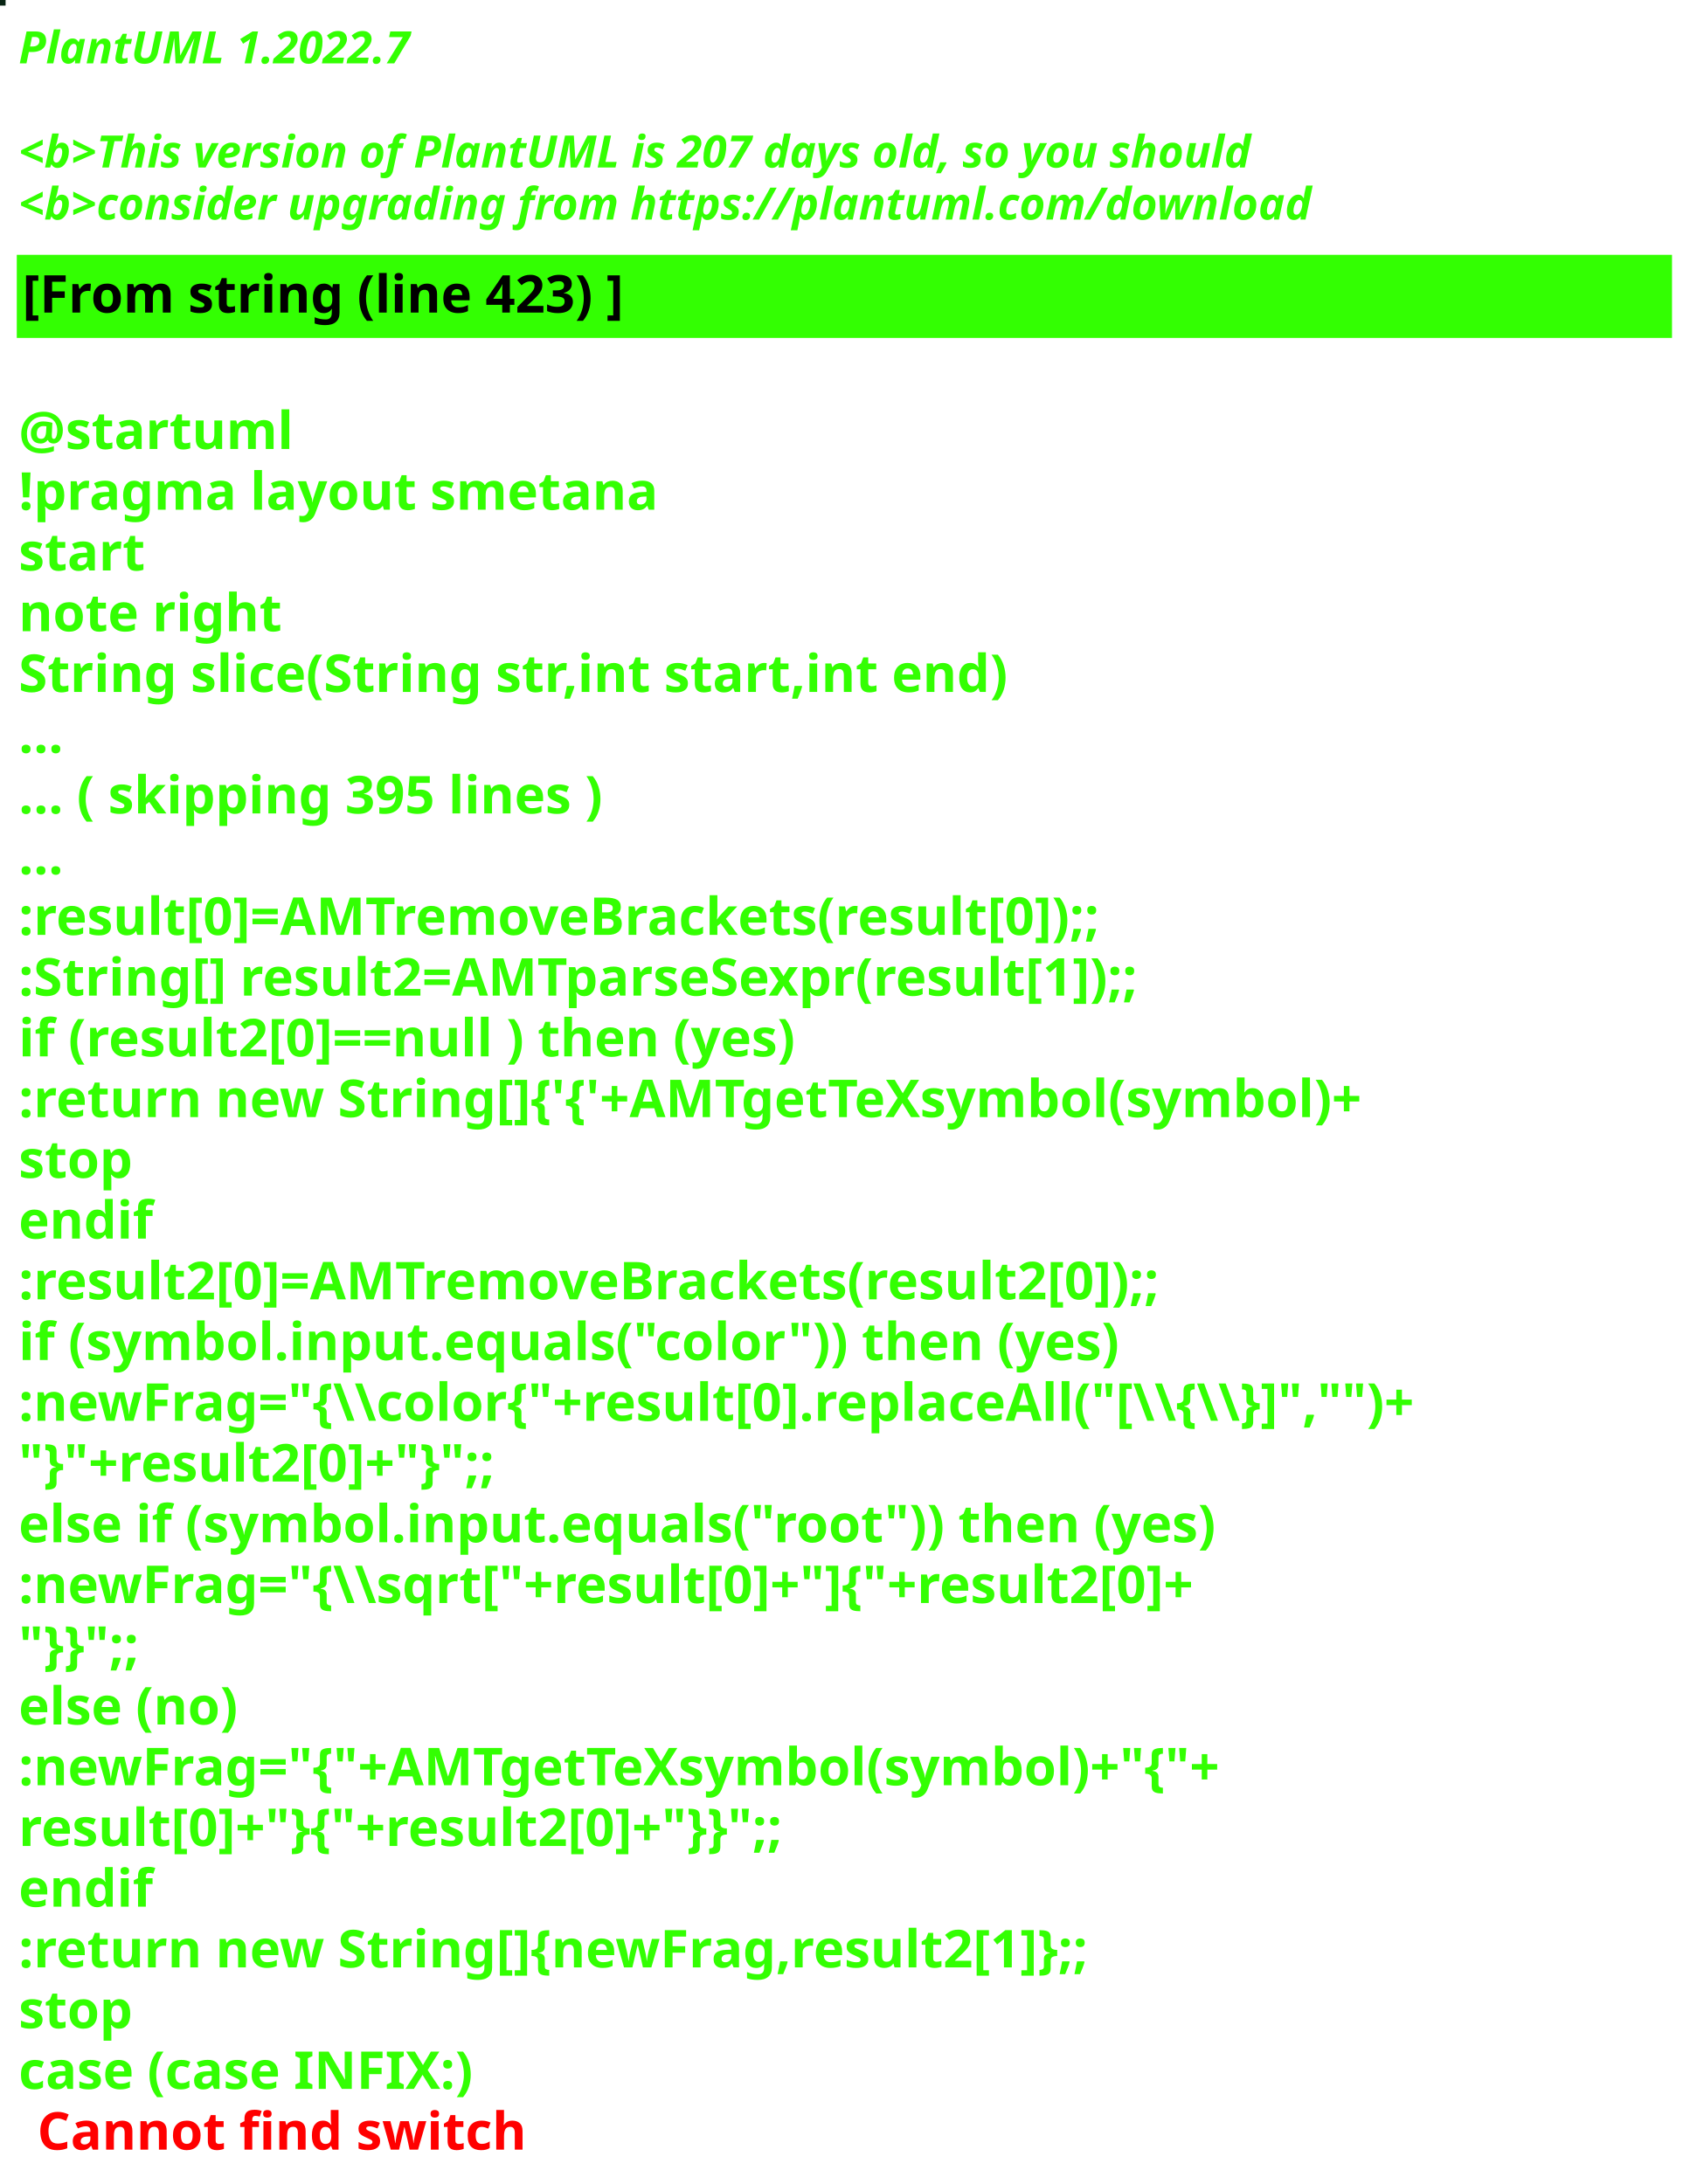
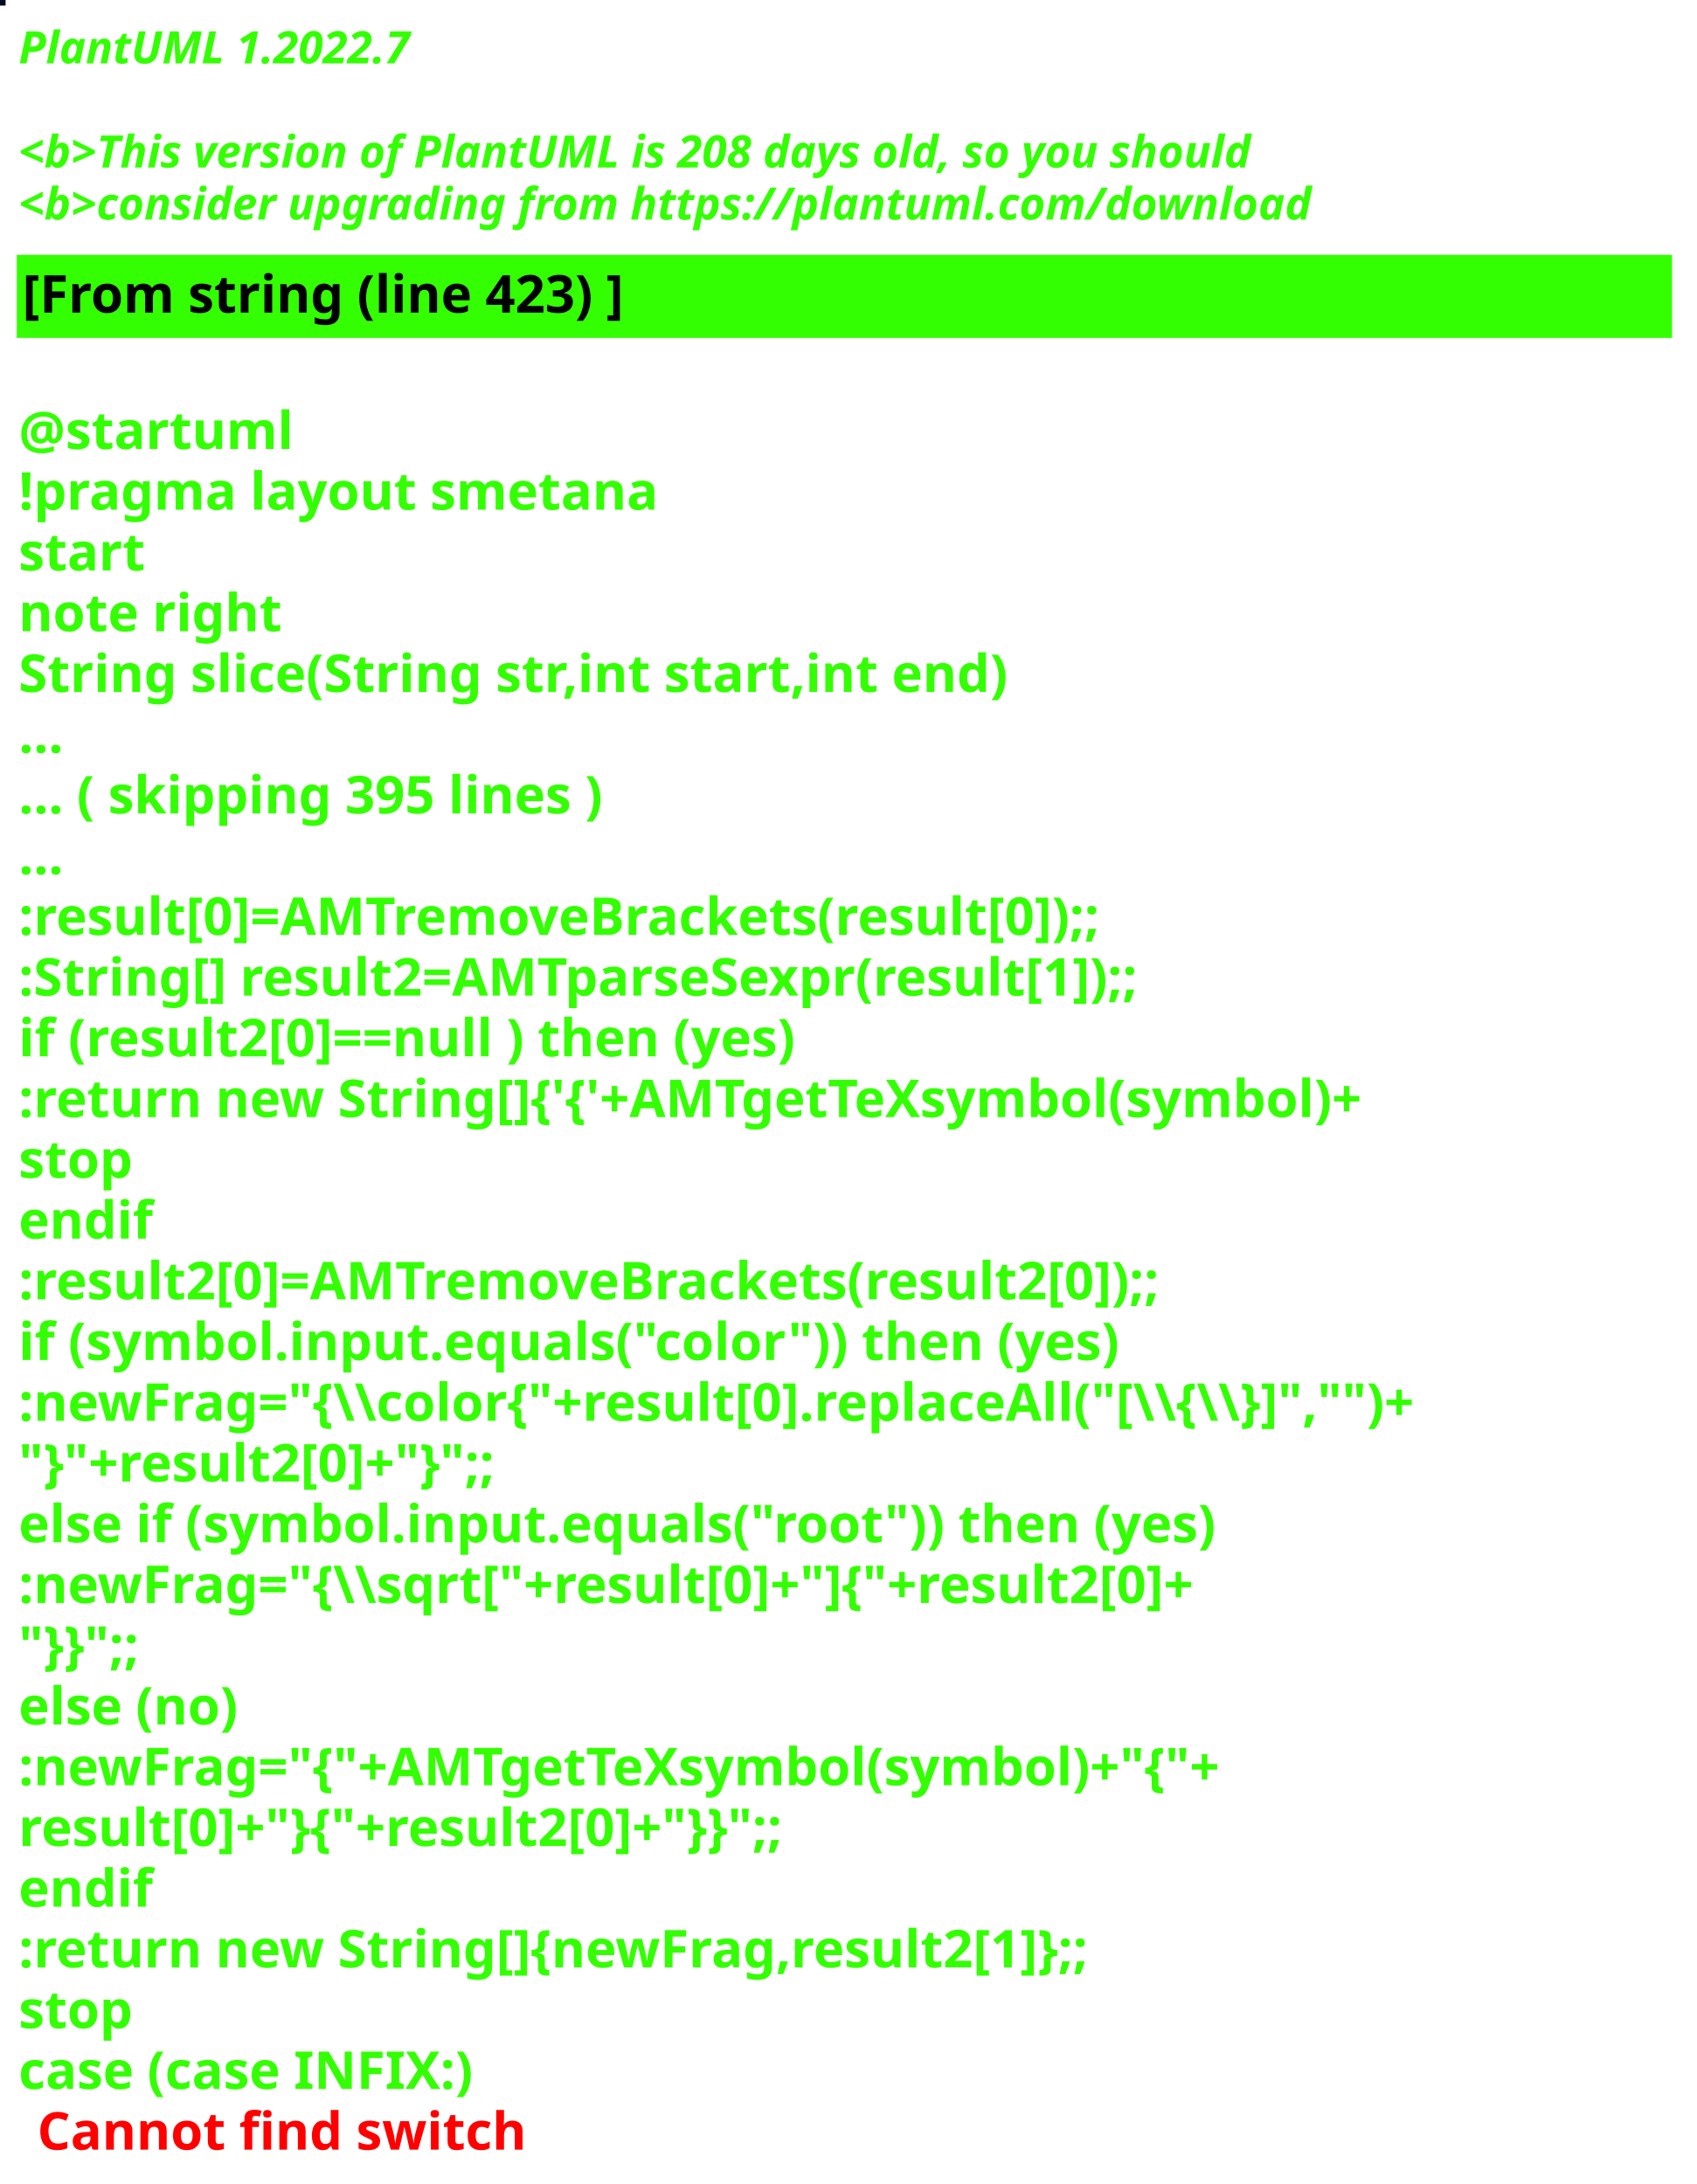
<svg xmlns="http://www.w3.org/2000/svg" contentStyleType="text/css" height="586px" preserveAspectRatio="none" style="width:455px;height:586px;background:#000000;" version="1.1" viewBox="0 0 455 586" width="455px" zoomAndPan="magnify">
  <defs />
  <g>
-     <rect fill="#082514" height="1" style="stroke:#082514;stroke-width:1.0;" width="1" x="0" y="0" />
+     <rect fill="#000A27" height="1" style="stroke:#000A27;stroke-width:1.0;" width="1" x="0" y="0" />
    <text fill="#33FF02" font-family="sans-serif" font-size="12" font-style="italic" font-weight="bold" lengthAdjust="spacing" textLength="127" x="5" y="17">PlantUML 1.2022.7</text>
    <text fill="#33FF02" font-family="sans-serif" font-size="12" font-style="italic" font-weight="bold" lengthAdjust="spacing" textLength="4" x="5" y="30.969"> </text>
-     <text fill="#33FF02" font-family="sans-serif" font-size="12" font-style="italic" font-weight="bold" lengthAdjust="spacing" textLength="399" x="5" y="44.938">&lt;b&gt;This version of PlantUML is 207 days old, so you should</text>
+     <text fill="#33FF02" font-family="sans-serif" font-size="12" font-style="italic" font-weight="bold" lengthAdjust="spacing" textLength="399" x="5" y="44.938">&lt;b&gt;This version of PlantUML is 208 days old, so you should</text>
    <text fill="#33FF02" font-family="sans-serif" font-size="12" font-style="italic" font-weight="bold" lengthAdjust="spacing" textLength="408" x="5" y="58.906">&lt;b&gt;consider upgrading from https://plantuml.com/download</text>
    <rect fill="#33FF02" height="21.297" style="stroke:#33FF02;stroke-width:1.0;" width="443" x="5" y="68.875" />
    <text fill="#000000" font-family="sans-serif" font-size="14" font-weight="bold" lengthAdjust="spacing" textLength="188" x="6" y="83.875">[From string (line 423) ]</text>
    <text fill="#33FF02" font-family="sans-serif" font-size="14" font-weight="bold" lengthAdjust="spacing" textLength="5" x="5" y="104.172"> </text>
    <text fill="#33FF02" font-family="sans-serif" font-size="14" font-weight="bold" lengthAdjust="spacing" textLength="79" x="5" y="120.469">@startuml</text>
    <text fill="#33FF02" font-family="sans-serif" font-size="14" font-weight="bold" lengthAdjust="spacing" textLength="190" x="5" y="136.766">!pragma layout smetana</text>
    <text fill="#33FF02" font-family="sans-serif" font-size="14" font-weight="bold" lengthAdjust="spacing" textLength="37" x="5" y="153.062">start</text>
    <text fill="#33FF02" font-family="sans-serif" font-size="14" font-weight="bold" lengthAdjust="spacing" textLength="78" x="5" y="169.359">note right</text>
    <text fill="#33FF02" font-family="sans-serif" font-size="14" font-weight="bold" lengthAdjust="spacing" textLength="301" x="5" y="185.656">String slice(String str,int start,int end)</text>
    <text fill="#33FF02" font-family="sans-serif" font-size="14" font-weight="bold" lengthAdjust="spacing" textLength="15" x="5" y="201.953">...</text>
    <text fill="#33FF02" font-family="sans-serif" font-size="14" font-weight="bold" lengthAdjust="spacing" textLength="185" x="5" y="218.25">... ( skipping 395 lines )</text>
    <text fill="#33FF02" font-family="sans-serif" font-size="14" font-weight="bold" lengthAdjust="spacing" textLength="15" x="5" y="234.547">...</text>
    <text fill="#33FF02" font-family="sans-serif" font-size="14" font-weight="bold" lengthAdjust="spacing" textLength="341" x="5" y="250.844">:result[0]=AMTremoveBrackets(result[0]);;</text>
    <text fill="#33FF02" font-family="sans-serif" font-size="14" font-weight="bold" lengthAdjust="spacing" textLength="355" x="5" y="267.141">:String[] result2=AMTparseSexpr(result[1]);;</text>
    <text fill="#33FF02" font-family="sans-serif" font-size="14" font-weight="bold" lengthAdjust="spacing" textLength="248" x="5" y="283.438">if (result2[0]==null ) then (yes)</text>
    <text fill="#33FF02" font-family="sans-serif" font-size="14" font-weight="bold" lengthAdjust="spacing" textLength="425" x="5" y="299.734">:return new String[]{'{'+AMTgetTeXsymbol(symbol)+</text>
    <text fill="#33FF02" font-family="sans-serif" font-size="14" font-weight="bold" lengthAdjust="spacing" textLength="35" x="5" y="316.031">stop</text>
    <text fill="#33FF02" font-family="sans-serif" font-size="14" font-weight="bold" lengthAdjust="spacing" textLength="40" x="5" y="332.328">endif</text>
    <text fill="#33FF02" font-family="sans-serif" font-size="14" font-weight="bold" lengthAdjust="spacing" textLength="361" x="5" y="348.625">:result2[0]=AMTremoveBrackets(result2[0]);;</text>
    <text fill="#33FF02" font-family="sans-serif" font-size="14" font-weight="bold" lengthAdjust="spacing" textLength="337" x="5" y="364.922">if (symbol.input.equals("color")) then (yes)</text>
    <text fill="#33FF02" font-family="sans-serif" font-size="14" font-weight="bold" lengthAdjust="spacing" textLength="443" x="5" y="381.219">:newFrag="{\\color{"+result[0].replaceAll("[\\{\\}]","")+</text>
    <text fill="#33FF02" font-family="sans-serif" font-size="14" font-weight="bold" lengthAdjust="spacing" textLength="162" x="5" y="397.516">"}"+result2[0]+"}";;</text>
    <text fill="#33FF02" font-family="sans-serif" font-size="14" font-weight="bold" lengthAdjust="spacing" textLength="368" x="5" y="413.812">else if (symbol.input.equals("root")) then (yes)</text>
    <text fill="#33FF02" font-family="sans-serif" font-size="14" font-weight="bold" lengthAdjust="spacing" textLength="383" x="5" y="430.109">:newFrag="{\\sqrt["+result[0]+"]{"+result2[0]+</text>
    <text fill="#33FF02" font-family="sans-serif" font-size="14" font-weight="bold" lengthAdjust="spacing" textLength="46" x="5" y="446.406">"}}";;</text>
    <text fill="#33FF02" font-family="sans-serif" font-size="14" font-weight="bold" lengthAdjust="spacing" textLength="70" x="5" y="462.703">else (no)</text>
    <text fill="#33FF02" font-family="sans-serif" font-size="14" font-weight="bold" lengthAdjust="spacing" textLength="385" x="5" y="479">:newFrag="{"+AMTgetTeXsymbol(symbol)+"{"+</text>
    <text fill="#33FF02" font-family="sans-serif" font-size="14" font-weight="bold" lengthAdjust="spacing" textLength="262" x="5" y="495.297">result[0]+"}{"+result2[0]+"}}";;</text>
    <text fill="#33FF02" font-family="sans-serif" font-size="14" font-weight="bold" lengthAdjust="spacing" textLength="40" x="5" y="511.594">endif</text>
    <text fill="#33FF02" font-family="sans-serif" font-size="14" font-weight="bold" lengthAdjust="spacing" textLength="343" x="5" y="527.891">:return new String[]{newFrag,result2[1]};;</text>
    <text fill="#33FF02" font-family="sans-serif" font-size="14" font-weight="bold" lengthAdjust="spacing" textLength="35" x="5" y="544.188">stop</text>
    <text fill="#33FF02" font-family="sans-serif" font-size="14" font-weight="bold" lengthAdjust="spacing" text-decoration="wavy underline" textLength="140" x="5" y="560.484">case (case INFIX:)</text>
    <text fill="#FF0000" font-family="sans-serif" font-size="14" font-weight="bold" lengthAdjust="spacing" textLength="148" x="10" y="576.781">Cannot find switch</text>
  </g>
</svg>
